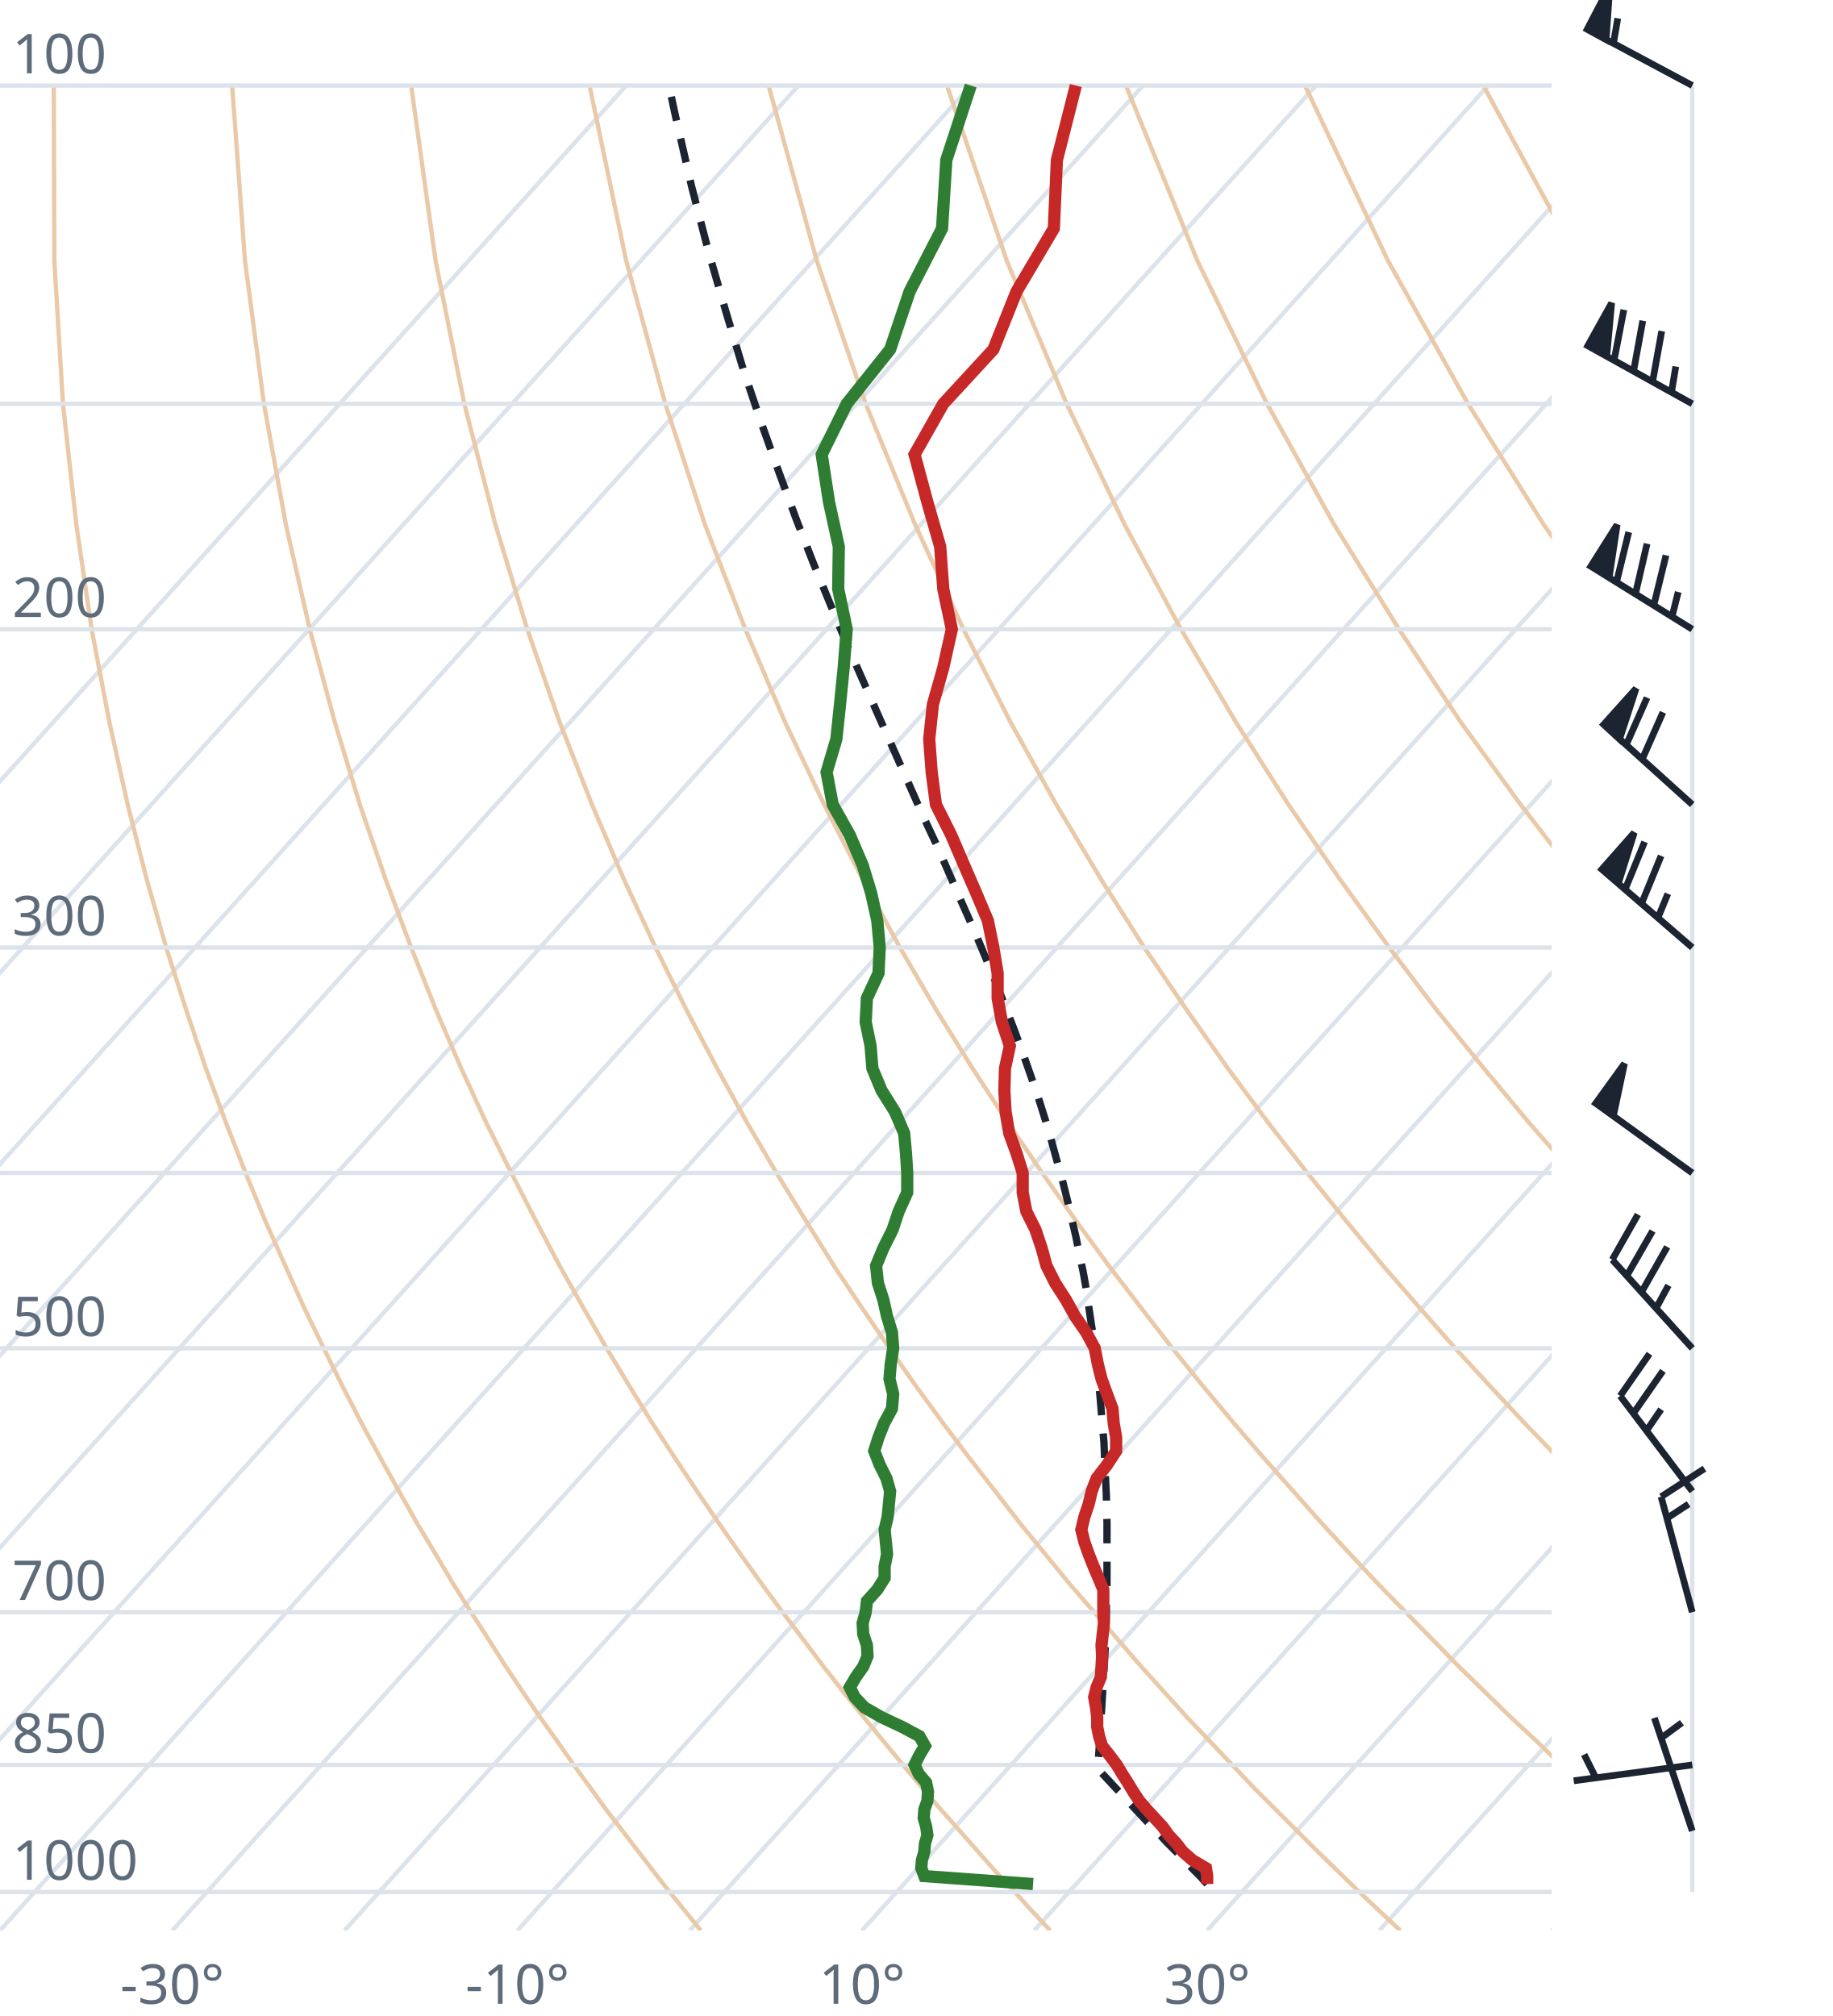
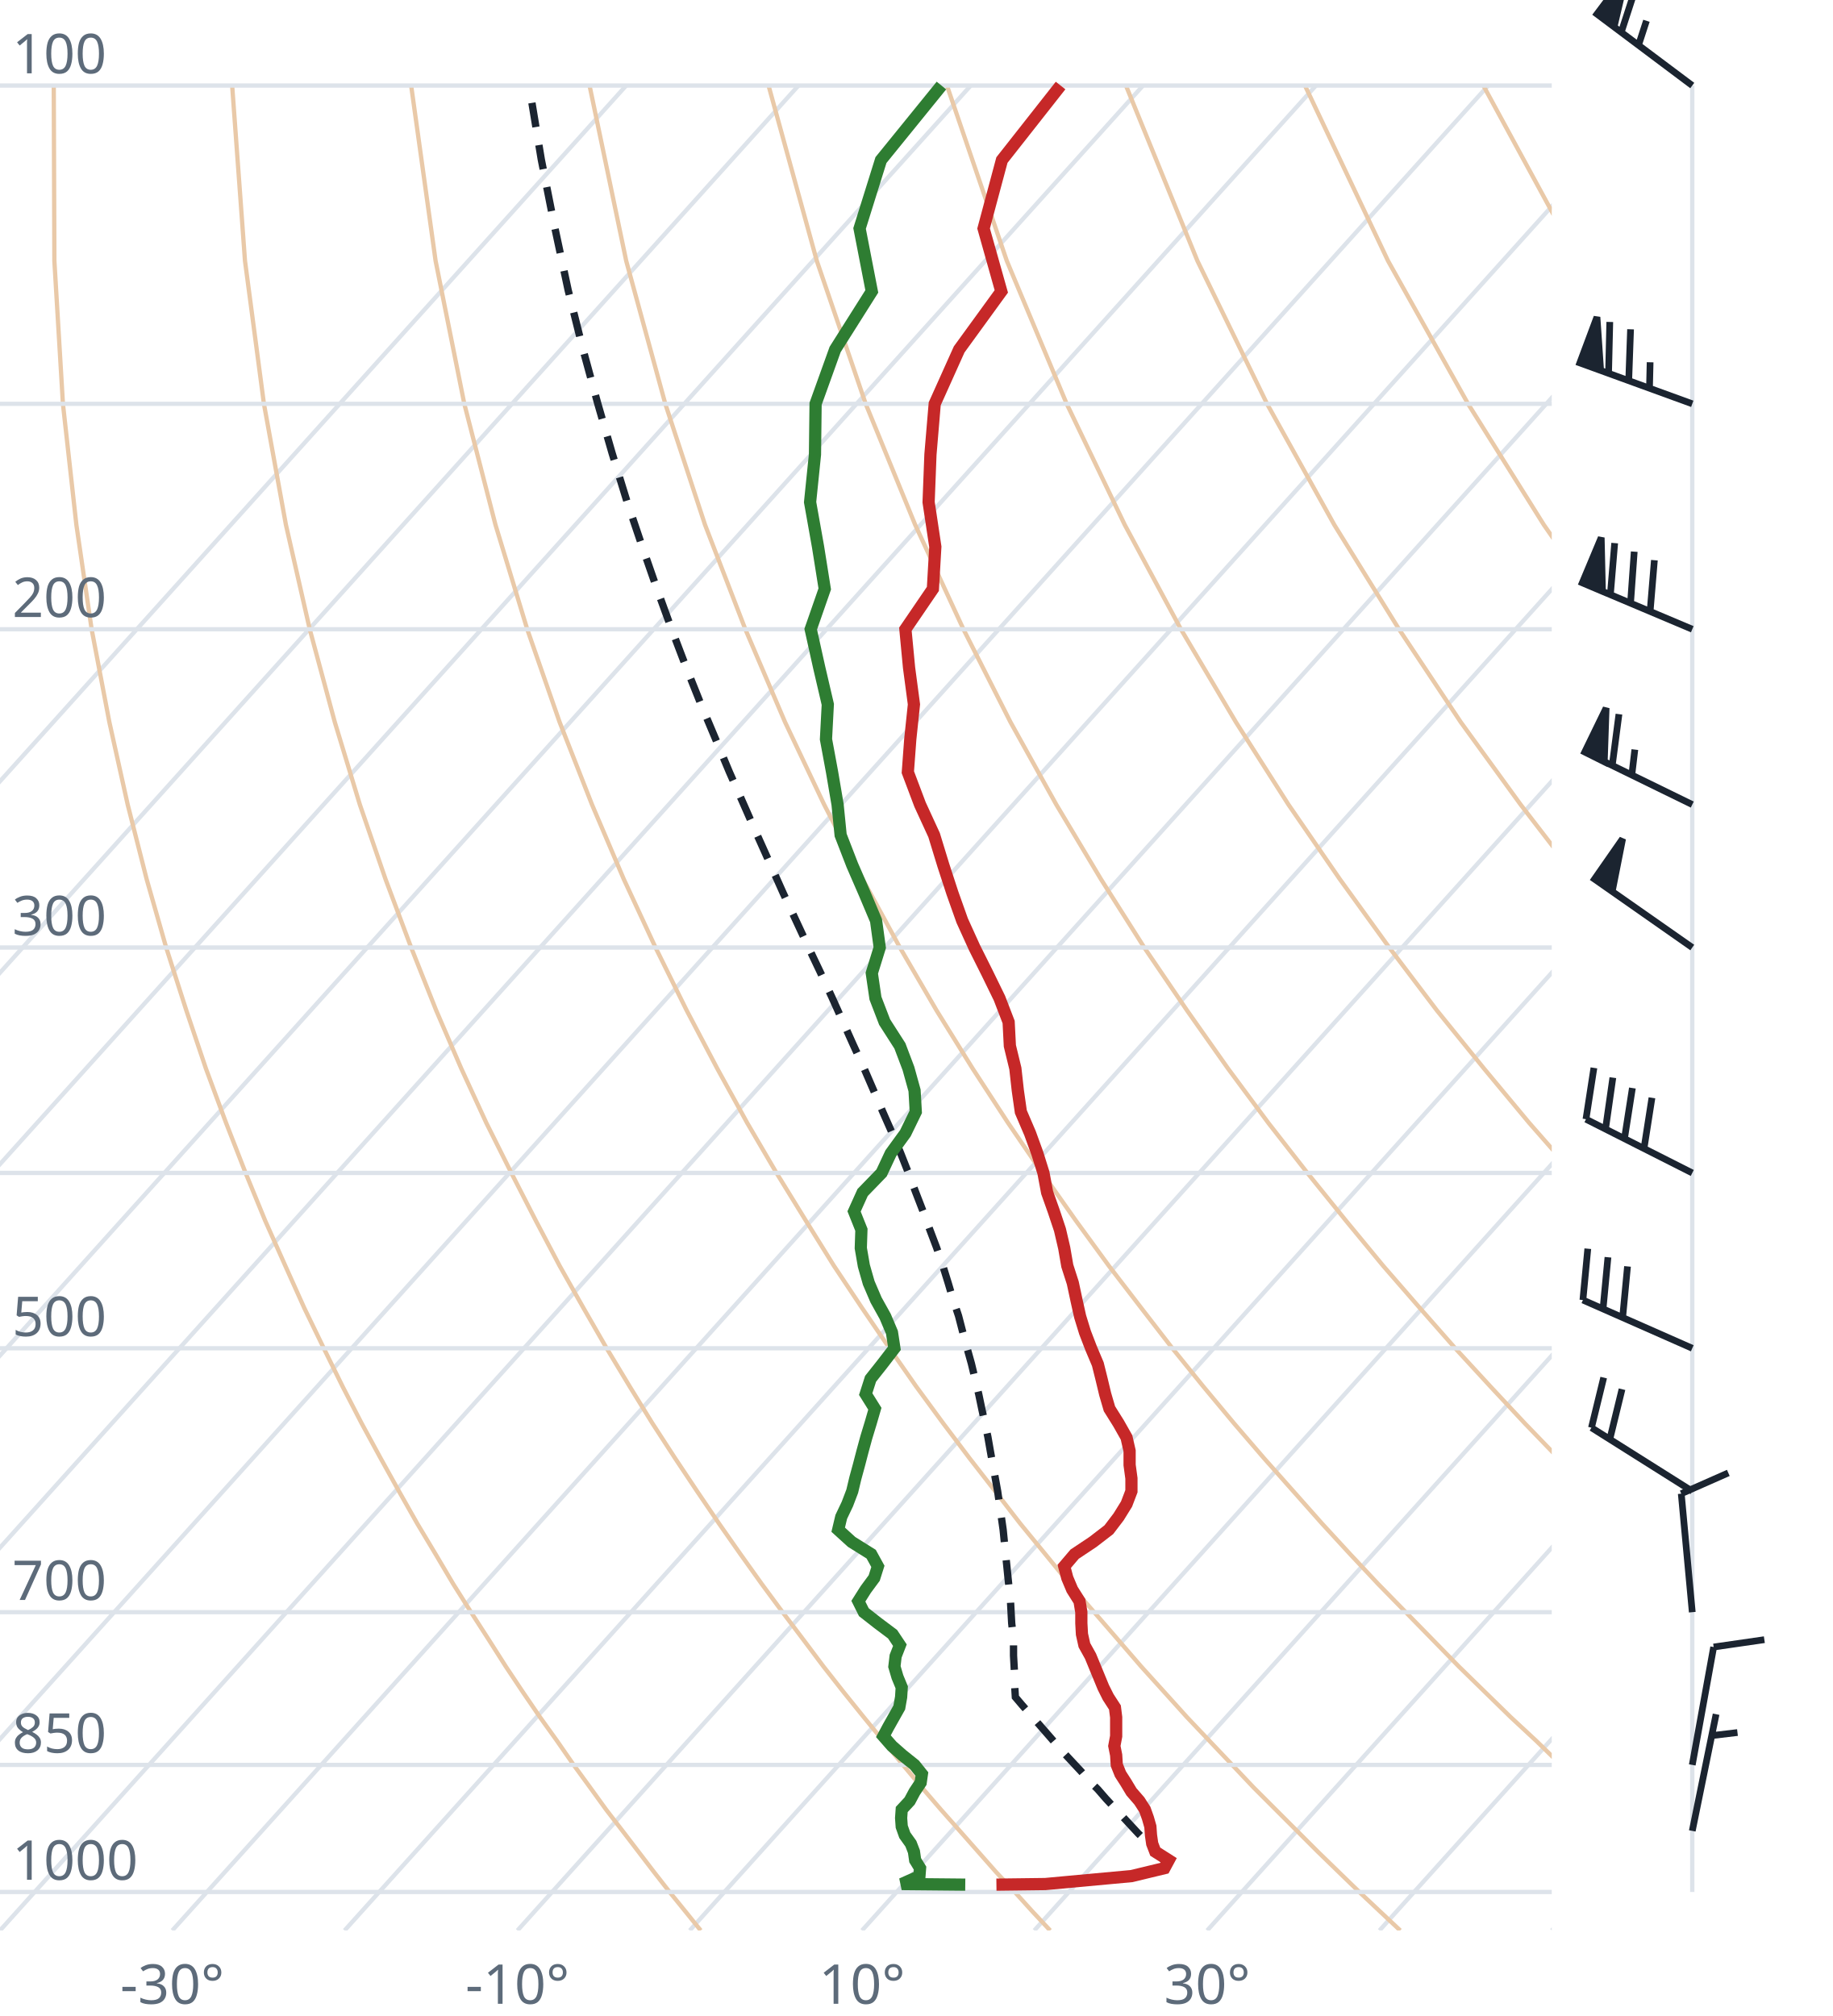
<svg xmlns="http://www.w3.org/2000/svg" viewBox="0 0 300 330" font-family="system-ui,sans-serif" font-size="9">
  <style>.g{stroke:#dde3ea;stroke-width:.7;fill:none}.ad{stroke:#e9c9a8;stroke-width:.7;fill:none}.t{stroke:#c62828;stroke-width:2;fill:none}.d{stroke:#2e7d32;stroke-width:2;fill:none}.pc{stroke:#1b2430;stroke-width:1.2;stroke-dasharray:4 3;fill:none}.barb{stroke:#1b2430;stroke-width:1.1;fill:#1b2430}text{fill:#5d6b7a}</style>
  <clipPath id="c">
    <rect x="0" y="0" width="254" height="316.0" />
  </clipPath>
  <g clip-path="url(#c)">
    <line class="g" x1="-169.3" y1="316.0" x2="102.5" y2="14.0" />
    <line class="g" x1="-141.1" y1="316.0" x2="130.7" y2="14.0" />
    <line class="g" x1="-112.9" y1="316.0" x2="158.9" y2="14.0" />
    <line class="g" x1="-84.7" y1="316.0" x2="187.1" y2="14.0" />
    <line class="g" x1="-56.4" y1="316.0" x2="215.4" y2="14.0" />
    <line class="g" x1="-28.2" y1="316.0" x2="243.6" y2="14.0" />
    <line class="g" x1="0.0" y1="316.0" x2="271.8" y2="14.0" />
    <line class="g" x1="28.2" y1="316.0" x2="300.0" y2="14.0" />
    <line class="g" x1="56.4" y1="316.0" x2="328.2" y2="14.0" />
    <line class="g" x1="84.7" y1="316.0" x2="356.5" y2="14.0" />
    <line class="g" x1="112.9" y1="316.0" x2="384.7" y2="14.0" />
    <line class="g" x1="141.1" y1="316.0" x2="412.9" y2="14.0" />
    <line class="g" x1="169.3" y1="316.0" x2="441.1" y2="14.0" />
    <line class="g" x1="197.6" y1="316.0" x2="469.4" y2="14.0" />
    <line class="g" x1="225.8" y1="316.0" x2="497.6" y2="14.0" />
    <line class="g" x1="254.0" y1="316.0" x2="525.8" y2="14.0" />
    <path class="ad" d="M114.7,316.0L112.2,312.9L109.6,309.7L107.1,306.5L104.5,303.1L101.9,299.7L99.2,296.2L96.6,292.6L93.9,288.9L91.2,285.0L88.4,281.1L85.6,277.0L82.8,272.8L80.0,268.4L77.1,263.9L74.2,259.3L71.3,254.4L68.3,249.4L65.3,244.1L62.3,238.7L59.2,233.0L56.1,227.0L53.0,220.7L49.8,214.1L46.7,207.2L43.4,199.8L40.2,192.0L37.0,183.8L33.7,174.9L30.5,165.4L27.2,155.1L24.0,143.9L20.9,131.7L17.9,118.2L15.0,103.0L12.5,85.9L10.3,66.1L8.9,42.7L8.8,14.0" />
    <path class="ad" d="M171.9,316.0L169.0,312.9L166.1,309.7L163.1,306.5L160.1,303.1L157.1,299.7L154.0,296.2L150.9,292.6L147.8,288.9L144.6,285.0L141.4,281.1L138.1,277.0L134.8,272.8L131.5,268.4L128.1,263.9L124.7,259.3L121.2,254.4L117.7,249.4L114.1,244.1L110.5,238.7L106.8,233.0L103.1,227.0L99.3,220.7L95.5,214.1L91.6,207.2L87.7,199.8L83.7,192.0L79.6,183.8L75.5,174.9L71.4,165.4L67.3,155.1L63.1,143.9L58.9,131.7L54.8,118.2L50.7,103.0L46.8,85.9L43.2,66.1L40.1,42.7L38.0,14.0" />
    <path class="ad" d="M229.2,316.0L225.9,312.9L222.5,309.7L219.2,306.5L215.7,303.1L212.3,299.7L208.8,296.2L205.2,292.6L201.7,288.9L198.0,285.0L194.3,281.1L190.6,277.0L186.8,272.8L183.0,268.4L179.1,263.9L175.1,259.3L171.1,254.4L167.0,249.4L162.9,244.1L158.7,238.7L154.4,233.0L150.0,227.0L145.6,220.7L141.1,214.1L136.5,207.2L131.9,199.8L127.1,192.0L122.3,183.8L117.4,174.9L112.4,165.4L107.3,155.1L102.1,143.9L96.9,131.7L91.6,118.2L86.3,103.0L81.1,85.9L76.0,66.1L71.3,42.7L67.3,14.0" />
    <path class="ad" d="M286.4,316.0L282.7,312.9L279.0,309.7L275.2,306.5L271.4,303.1L267.5,299.7L263.6,296.2L259.6,292.6L255.5,288.9L251.5,285.0L247.3,281.1L243.1,277.0L238.8,272.8L234.5,268.4L230.1,263.9L225.6,259.3L221.0,254.4L216.4,249.4L211.7,244.1L206.9,238.7L202.0,233.0L197.0,227.0L191.9,220.7L186.8,214.1L181.5,207.2L176.1,199.8L170.6,192.0L165.0,183.8L159.2,174.9L153.3,165.4L147.3,155.1L141.2,143.9L134.9,131.7L128.5,118.2L122.0,103.0L115.4,85.9L108.9,66.1L102.5,42.7L96.5,14.0" />
    <path class="ad" d="M343.6,316.0L339.5,312.9L335.4,309.7L331.2,306.5L327.0,303.1L322.7,299.7L318.3,296.2L313.9,292.6L309.4,288.9L304.9,285.0L300.3,281.1L295.6,277.0L290.8,272.8L286.0,268.4L281.0,263.9L276.0,259.3L270.9,254.4L265.7,249.4L260.5,244.1L255.1,238.7L249.6,233.0L244.0,227.0L238.2,220.7L232.4,214.1L226.4,207.2L220.3,199.8L214.0,192.0L207.6,183.8L201.0,174.9L194.3,165.4L187.3,155.1L180.2,143.9L172.9,131.7L165.4,118.2L157.7,103.0L149.8,85.9L141.7,66.1L133.7,42.7L125.8,14.0" />
    <path class="ad" d="M400.9,316.0L396.4,312.9L391.9,309.7L387.3,306.5L382.6,303.1L377.9,299.7L373.1,296.2L368.2,292.6L363.3,288.9L358.3,285.0L353.2,281.1L348.1,277.0L342.8,272.8L337.5,268.4L332.0,263.9L326.5,259.3L320.9,254.4L315.1,249.4L309.2,244.1L303.3,238.7L297.2,233.0L290.9,227.0L284.6,220.7L278.0,214.1L271.4,207.2L264.5,199.8L257.5,192.0L250.3,183.8L242.9,174.9L235.2,165.4L227.4,155.1L219.3,143.9L210.9,131.7L202.3,118.2L193.3,103.0L184.1,85.9L174.6,66.1L164.8,42.7L155.0,14.0" />
    <path class="ad" d="M458.1,316.0L453.2,312.9L448.3,309.7L443.3,306.5L438.2,303.1L433.1,299.7L427.9,296.2L422.6,292.6L417.2,288.9L411.7,285.0L406.2,281.1L400.5,277.0L394.8,272.8L389.0,268.4L383.0,263.9L376.9,259.3L370.8,254.4L364.5,249.4L358.0,244.1L351.5,238.7L344.8,233.0L337.9,227.0L330.9,220.7L323.7,214.1L316.3,207.2L308.7,199.8L300.9,192.0L292.9,183.8L284.7,174.9L276.2,165.4L267.4,155.1L258.3,143.9L248.9,131.7L239.1,118.2L229.0,103.0L218.4,85.9L207.4,66.1L196.0,42.7L184.3,14.0" />
    <path class="ad" d="M515.3,316.0L510.1,312.9L504.7,309.7L499.3,306.5L493.9,303.1L488.3,299.7L482.7,296.2L476.9,292.6L471.1,288.9L465.2,285.0L459.2,281.1L453.0,277.0L446.8,272.8L440.5,268.4L434.0,263.9L427.4,259.3L420.7,254.4L413.8,249.4L406.8,244.1L399.7,238.7L392.4,233.0L384.9,227.0L377.2,220.7L369.3,214.1L361.2,207.2L352.9,199.8L344.4,192.0L335.6,183.8L326.5,174.9L317.1,165.4L307.4,155.1L297.4,143.9L286.9,131.7L276.0,118.2L264.6,103.0L252.7,85.9L240.3,66.1L227.2,42.7L213.6,14.0" />
    <path class="ad" d="M572.6,316.0L566.9,312.9L561.2,309.7L555.4,306.5L549.5,303.1L543.5,299.7L537.4,296.2L531.3,292.6L525.0,288.9L518.6,285.0L512.1,281.1L505.5,277.0L498.8,272.8L491.9,268.4L485.0,263.9L477.9,259.3L470.6,254.4L463.2,249.4L455.6,244.1L447.9,238.7L439.9,233.0L431.8,227.0L423.5,220.7L415.0,214.1L406.2,207.2L397.2,199.8L387.9,192.0L378.3,183.8L368.4,174.9L358.1,165.4L347.5,155.1L336.4,143.9L324.9,131.7L312.9,118.2L300.3,103.0L287.1,85.9L273.1,66.1L258.4,42.7L242.8,14.0" />
    <path class="ad" d="M629.8,316.0L623.8,312.9L617.6,309.7L611.4,306.5L605.1,303.1L598.7,299.7L592.2,296.2L585.6,292.6L578.9,288.9L572.0,285.0L565.1,281.1L558.0,277.0L550.8,272.8L543.4,268.4L536.0,263.9L528.3,259.3L520.5,254.4L512.5,249.4L504.4,244.1L496.1,238.7L487.5,233.0L478.8,227.0L469.8,220.7L460.6,214.1L451.1,207.2L441.4,199.8L431.3,192.0L420.9,183.8L410.2,174.9L399.1,165.4L387.5,155.1L375.5,143.9L362.9,131.7L349.8,118.2L335.9,103.0L321.4,85.9L306.0,66.1L289.6,42.7L272.1,14.0" />
    <line class="g" x1="0" y1="309.7" x2="254" y2="309.7" />
    <line class="g" x1="0" y1="288.9" x2="254" y2="288.9" />
    <line class="g" x1="0" y1="263.9" x2="254" y2="263.9" />
    <line class="g" x1="0" y1="220.7" x2="254" y2="220.7" />
    <line class="g" x1="0" y1="192.0" x2="254" y2="192.0" />
    <line class="g" x1="0" y1="155.1" x2="254" y2="155.1" />
    <line class="g" x1="0" y1="103.0" x2="254" y2="103.0" />
    <line class="g" x1="0" y1="66.1" x2="254" y2="66.1" />
    <line class="g" x1="0" y1="14.0" x2="254" y2="14.0" />
-     <path class="pc" d="M197.6,308.4L196.4,307.1L195.1,305.8L193.8,304.4L192.5,303.1L191.1,301.7L189.8,300.3L188.5,299.0L187.2,297.6L185.8,296.1L184.5,294.7L183.1,293.2L181.8,291.8L180.4,290.3L179.6,289.4L179.8,287.9L179.9,286.4L180.0,284.8L180.1,283.3L180.2,281.7L180.3,280.1L180.4,278.4L180.5,276.8L180.6,275.1L180.7,273.4L180.8,271.7L180.9,270.0L181.0,268.2L181.0,266.4L181.1,264.6L181.1,262.8L181.2,260.9L181.2,259.0L181.2,257.1L181.2,255.1L181.2,253.2L181.2,251.1L181.2,249.1L181.1,247.0L181.1,244.9L181.0,242.8L180.9,240.6L180.8,238.4L180.7,236.1L180.5,233.8L180.3,231.5L180.1,229.1L179.9,226.7L179.6,224.2L179.3,221.7L179.0,219.1L178.6,216.5L178.2,213.8L177.8,211.0L177.3,208.2L176.7,205.4L176.1,202.4L175.4,199.4L174.7,196.4L173.9,193.2L173.0,190.0L172.1,186.7L171.1,183.3L170.0,179.8L168.8,176.3L167.5,172.6L166.1,168.8L164.6,164.9L163.0,160.8L161.3,156.7L159.5,152.4L157.5,147.9L155.5,143.3L153.4,138.5L151.1,133.6L148.8,128.4L146.4,123.0L143.9,117.4L141.3,111.5L138.6,105.4L135.9,98.9L133.1,92.1L130.3,84.9L127.5,77.3L124.6,69.2L121.7,60.6L118.9,51.3L116.0,41.3L113.2,30.5L110.5,18.7L109.5,14.0" />
-     <path class="t" d="M197.6,308.4L197.6,307.1L197.4,305.8L195.2,304.5L193.6,303.1L192.6,301.8L191.3,300.4L190.3,299.0L189.0,297.6L187.7,296.2L186.5,294.8L185.5,293.3L184.6,291.8L183.7,290.4L182.8,288.9L181.6,287.3L180.4,285.8L179.9,284.2L179.6,282.7L179.6,281.1L179.4,279.5L179.1,277.8L179.5,276.2L180.2,274.5L180.3,272.8L180.4,271.1L180.3,269.3L180.5,267.5L180.7,265.7L180.6,263.9L180.6,262.1L180.6,260.2L179.8,258.3L179.0,256.4L178.2,254.4L177.5,252.4L177.0,250.4L177.5,248.3L178.2,246.2L178.7,244.1L179.5,242.0L181.2,239.8L182.7,237.5L182.7,235.3L182.3,233.0L182.1,230.6L181.2,228.2L180.3,225.7L179.7,223.3L179.2,220.7L177.8,218.1L176.0,215.5L174.5,212.8L172.7,210.0L171.3,207.2L170.5,204.3L169.5,201.3L168.0,198.3L167.4,195.2L167.4,192.0L166.4,188.8L165.2,185.5L164.6,182.0L164.4,178.5L164.5,174.9L165.3,171.2L164.0,167.3L163.3,163.4L163.3,159.3L162.6,155.1L161.7,150.7L159.8,146.2L157.8,141.6L155.7,136.7L153.2,131.7L152.5,126.4L152.1,121.0L152.7,115.3L154.4,109.3L155.8,103.0L154.4,96.4L153.9,89.5L151.8,82.2L149.7,74.4L154.4,66.1L162.6,57.2L166.4,47.7L172.5,37.4L173.0,26.2L176.1,14.0" />
-     <path class="d" d="M169.1,308.4L151.3,307.1L150.8,305.8L150.9,304.5L151.3,303.1L151.4,301.8L151.8,300.4L151.6,299.0L151.2,297.6L151.3,296.2L151.8,294.8L151.9,293.3L151.6,291.8L150.4,290.4L149.7,288.9L150.5,287.3L151.4,285.8L150.5,284.2L147.7,282.7L144.3,281.1L141.5,279.5L139.9,277.8L139.1,276.2L140.1,274.5L141.3,272.8L142.0,271.1L141.9,269.3L141.3,267.5L141.2,265.7L141.7,263.9L141.9,262.1L143.6,260.2L144.8,258.3L144.8,256.4L145.2,254.4L145.0,252.4L144.8,250.4L145.3,248.3L145.5,246.2L145.7,244.1L145.1,242.0L144.0,239.8L143.1,237.5L143.8,235.3L144.7,233.0L146.0,230.6L146.2,228.2L145.6,225.7L145.8,223.3L146.2,220.7L146.0,218.1L145.2,215.5L144.6,212.8L143.7,210.0L143.4,207.2L144.6,204.3L146.1,201.3L147.1,198.3L148.5,195.2L148.5,192.0L148.3,188.8L148.0,185.5L146.5,182.0L144.3,178.5L142.8,174.9L142.5,171.2L141.7,167.3L141.9,163.4L143.8,159.3L144.0,155.1L143.6,150.7L142.6,146.2L141.2,141.6L139.1,136.7L136.3,131.7L135.3,126.4L136.9,121.0L137.5,115.3L138.1,109.3L138.6,103.0L137.2,96.4L137.3,89.5L135.7,82.2L134.5,74.4L138.6,66.1L145.7,57.2L148.9,47.7L154.2,37.4L154.9,26.2L158.9,14.0" />
+     <path class="pc" d="M191.5,305.5L190.2,304.2L188.9,302.8L187.6,301.4L186.3,300.1L185.0,298.7L183.7,297.3L182.3,295.8L181.0,294.4L179.7,292.9L178.3,291.5L177.0,290.0L175.6,288.5L174.2,287.0L172.8,285.4L171.5,283.9L170.1,282.3L168.7,280.7L167.3,279.1L166.2,277.8L166.1,276.1L166.1,274.5L166.0,272.8L165.9,271.0L165.9,269.3L165.8,267.5L165.6,265.7L165.5,263.9L165.4,262.0L165.2,260.2L165.0,258.3L164.8,256.3L164.6,254.4L164.4,252.4L164.2,250.4L163.9,248.3L163.6,246.2L163.3,244.1L162.9,241.9L162.5,239.7L162.1,237.5L161.7,235.2L161.2,232.9L160.7,230.6L160.2,228.2L159.6,225.7L159.0,223.2L158.3,220.7L157.6,218.1L156.9,215.4L156.0,212.7L155.2,210.0L154.3,207.1L153.3,204.2L152.2,201.3L151.1,198.3L149.9,195.2L148.7,192.0L147.4,188.7L146.0,185.4L144.5,182.0L143.0,178.5L141.4,174.8L139.7,171.1L138.0,167.3L136.2,163.3L134.3,159.2L132.3,155.0L130.3,150.7L128.2,146.2L126.1,141.5L123.9,136.6L121.7,131.6L119.4,126.4L117.1,120.9L114.7,115.2L112.3,109.2L109.9,102.9L107.5,96.3L105.1,89.4L102.6,82.0L100.2,74.2L97.8,65.9L95.4,57.1L93.0,47.5L90.8,37.2L88.6,26.1L86.6,14.0" />
+     <path class="t" d="M163.1,308.5L171.1,308.4L185.2,307.1L190.6,305.8L191.3,304.5L189.1,303.1L188.6,301.8L188.4,300.4L188.3,299.0L187.9,297.6L187.4,296.2L186.5,294.8L185.2,293.3L184.3,291.8L183.4,290.4L182.8,288.9L182.7,287.3L182.4,285.8L182.7,284.2L182.7,282.7L182.7,281.1L182.5,279.5L181.4,277.8L180.6,276.2L179.9,274.5L179.2,272.8L178.5,271.1L177.5,269.3L177.1,267.5L177.0,265.7L177.0,263.9L176.7,262.1L175.5,260.2L174.7,258.3L174.2,256.4L175.9,254.4L178.9,252.4L181.5,250.4L183.1,248.3L184.4,246.2L185.2,244.1L185.2,242.0L184.9,239.8L184.9,237.5L184.4,235.3L183.1,233.0L181.6,230.6L180.9,228.2L180.3,225.7L179.7,223.3L178.6,220.7L177.6,218.1L176.8,215.5L176.2,212.8L175.6,210.0L174.7,207.2L174.2,204.3L173.5,201.3L172.5,198.3L171.4,195.2L170.8,192.0L169.8,188.8L168.6,185.5L167.1,182.0L166.6,178.5L166.2,174.9L165.3,171.2L165.1,167.3L163.6,163.4L161.6,159.3L159.5,155.1L157.5,150.7L155.9,146.2L154.4,141.6L152.9,136.7L150.6,131.7L148.6,126.4L149.0,121.0L149.6,115.3L148.8,109.3L148.2,103.0L152.7,96.4L153.1,89.5L152.0,82.2L152.3,74.4L153.0,66.1L157.0,57.2L163.9,47.7L161.0,37.4L164.0,26.2L173.6,14.0" />
+     <path class="d" d="M158.0,308.5L147.6,308.4L150.5,307.1L150.6,305.8L149.8,304.5L149.6,303.1L149.1,301.8L148.1,300.4L147.6,299.0L147.5,297.6L147.6,296.2L148.9,294.8L149.7,293.3L150.7,291.8L150.9,290.4L149.7,288.9L147.7,287.3L146.0,285.8L144.6,284.2L145.4,282.7L146.3,281.1L147.2,279.5L147.5,277.8L147.6,276.2L146.9,274.5L146.4,272.8L146.6,271.1L147.3,269.3L146.1,267.5L143.7,265.7L141.4,263.9L140.5,262.1L141.7,260.2L143.1,258.3L143.7,256.4L142.6,254.4L139.4,252.4L137.2,250.4L137.7,248.3L138.7,246.2L139.5,244.1L140.0,242.0L140.6,239.8L141.2,237.5L141.8,235.3L142.5,233.0L143.2,230.6L141.7,228.2L142.5,225.7L144.4,223.3L146.4,220.7L146.0,218.1L144.9,215.5L143.4,212.8L142.2,210.0L141.4,207.2L140.9,204.3L141.0,201.3L139.8,198.3L141.2,195.2L144.3,192.0L145.8,188.8L148.2,185.5L149.9,182.0L149.7,178.5L148.7,174.9L147.3,171.2L144.8,167.3L143.3,163.4L142.7,159.3L144.0,155.1L143.4,150.7L141.5,146.2L139.5,141.6L137.6,136.7L137.1,131.7L136.2,126.4L135.2,121.0L135.5,115.3L134.1,109.3L132.7,103.0L135.0,96.4L133.9,89.5L132.6,82.2L133.4,74.4L133.5,66.1L136.7,57.2L142.7,47.7L140.7,37.4L144.2,26.2L154.1,14.0" />
  </g>
  <text x="2" y="307.7">1000</text>
  <text x="2" y="286.9">850</text>
  <text x="2" y="261.9">700</text>
  <text x="2" y="218.7">500</text>
  <text x="2" y="153.1">300</text>
  <text x="2" y="101.0">200</text>
  <text x="2" y="12.0">100</text>
  <text x="28.2" y="328" text-anchor="middle">-30°</text>
  <text x="84.7" y="328" text-anchor="middle">-10°</text>
  <text x="141.1" y="328" text-anchor="middle">10°</text>
  <text x="197.6" y="328" text-anchor="middle">30°</text>
  <line class="g" x1="277.0" y1="309.7" x2="277.0" y2="14.0" />
-   <path class="barb" d="M277.0,299.7L270.8,281.2M271.9,284.5L275.3,282.0" />
-   <path class="barb" d="M277.0,288.9L257.6,291.5M261.2,291.0L259.3,287.2" />
-   <path class="barb" d="M277.0,263.9L271.9,245.0M271.9,245.0L279.0,240.4M272.9,248.5L276.4,246.2" />
-   <path class="barb" d="M277.0,244.1L265.2,228.5M265.2,228.5L270.0,221.6M267.4,231.3L272.2,224.4M269.5,234.2L271.9,230.7" />
-   <path class="barb" d="M277.0,220.7L263.9,206.2M263.9,206.2L268.1,198.8M266.3,208.8L270.5,201.5M268.7,211.5L272.9,204.1M271.1,214.1L273.1,210.4" />
-   <path class="barb" d="M277.0,192.0L261.2,180.6M261.2,180.6L265.9,174.1L264.1,182.6Z" />
-   <path class="barb" d="M277.0,155.1L262.2,142.3M262.2,142.3L267.5,136.3L264.9,144.6ZM266.0,145.6L269.2,137.8M268.7,147.9L271.9,140.1M271.4,150.2L273.0,146.3" />
-   <path class="barb" d="M277.0,131.7L262.5,118.6M262.5,118.6L267.8,112.7L265.1,121.0ZM266.2,121.9L269.6,114.2M268.8,124.3L272.2,116.6" />
-   <path class="barb" d="M277.0,103.0L260.4,92.7M260.4,92.7L264.7,85.9L263.4,94.5ZM264.6,95.3L266.6,87.1M267.7,97.2L269.6,89.0M270.7,99.1L272.7,90.9M273.7,100.9L274.7,96.9" />
-   <path class="barb" d="M277.0,66.1L259.9,56.6M259.9,56.6L263.8,49.6L263.0,58.3ZM264.2,59.0L265.8,50.7M267.4,60.7L268.9,52.5M270.5,62.5L272.0,54.2M273.6,64.2L274.3,60.0" />
-   <path class="barb" d="M277.0,14.0L259.8,4.8M259.8,4.8L263.5,-2.3L262.9,6.5ZM264.1,7.1L264.8,3.0" />
+   <path class="barb" d="M277.0,299.7L280.9,280.6M280.2,284.1L284.4,283.6" />
+   <path class="barb" d="M277.0,288.9L280.5,269.6M280.5,269.6L288.8,268.4" />
+   <path class="barb" d="M277.0,263.9L275.2,244.5M275.2,244.5L282.9,241.1" />
+   <path class="barb" d="M277.0,244.1L260.5,233.7M260.5,233.7L262.5,225.5M263.5,235.6L265.5,227.4" />
+   <path class="barb" d="M277.0,220.7L259.1,212.8M259.1,212.8L259.9,204.4M262.4,214.2L263.2,205.8M265.6,215.7L266.4,207.3" />
+   <path class="barb" d="M277.0,192.0L259.6,183.2M259.6,183.2L260.9,174.8M262.8,184.8L264.0,176.4M265.9,186.4L267.2,178.1M269.1,188.0L270.4,179.7" />
+   <path class="barb" d="M277.0,155.1L261.0,143.9M261.0,143.9L265.6,137.3L263.9,145.9Z" />
+   <path class="barb" d="M277.0,131.7L259.4,123.1M259.4,123.1L262.9,115.9L262.6,124.7ZM263.9,125.3L265.0,116.9M267.1,126.9L267.6,122.7" />
+   <path class="barb" d="M277.0,103.0L259.0,95.4M259.0,95.4L262.1,88.0L262.3,96.8ZM263.6,97.3L264.3,88.9M266.9,98.7L267.5,90.3M270.1,100.1L270.8,91.7" />
+   <path class="barb" d="M277.0,66.1L258.6,59.4M258.6,59.4L261.4,51.9L262.0,60.6ZM263.3,61.1L263.5,52.7M266.6,62.3L266.9,53.9M270.0,63.5L270.1,59.3" />
+   <path class="barb" d="M277.0,14.0L261.4,2.3M261.4,2.3L266.2,-4.1L264.2,4.4ZM265.4,5.2L268.0,-2.8M268.2,7.4L269.5,3.4" />
</svg>
